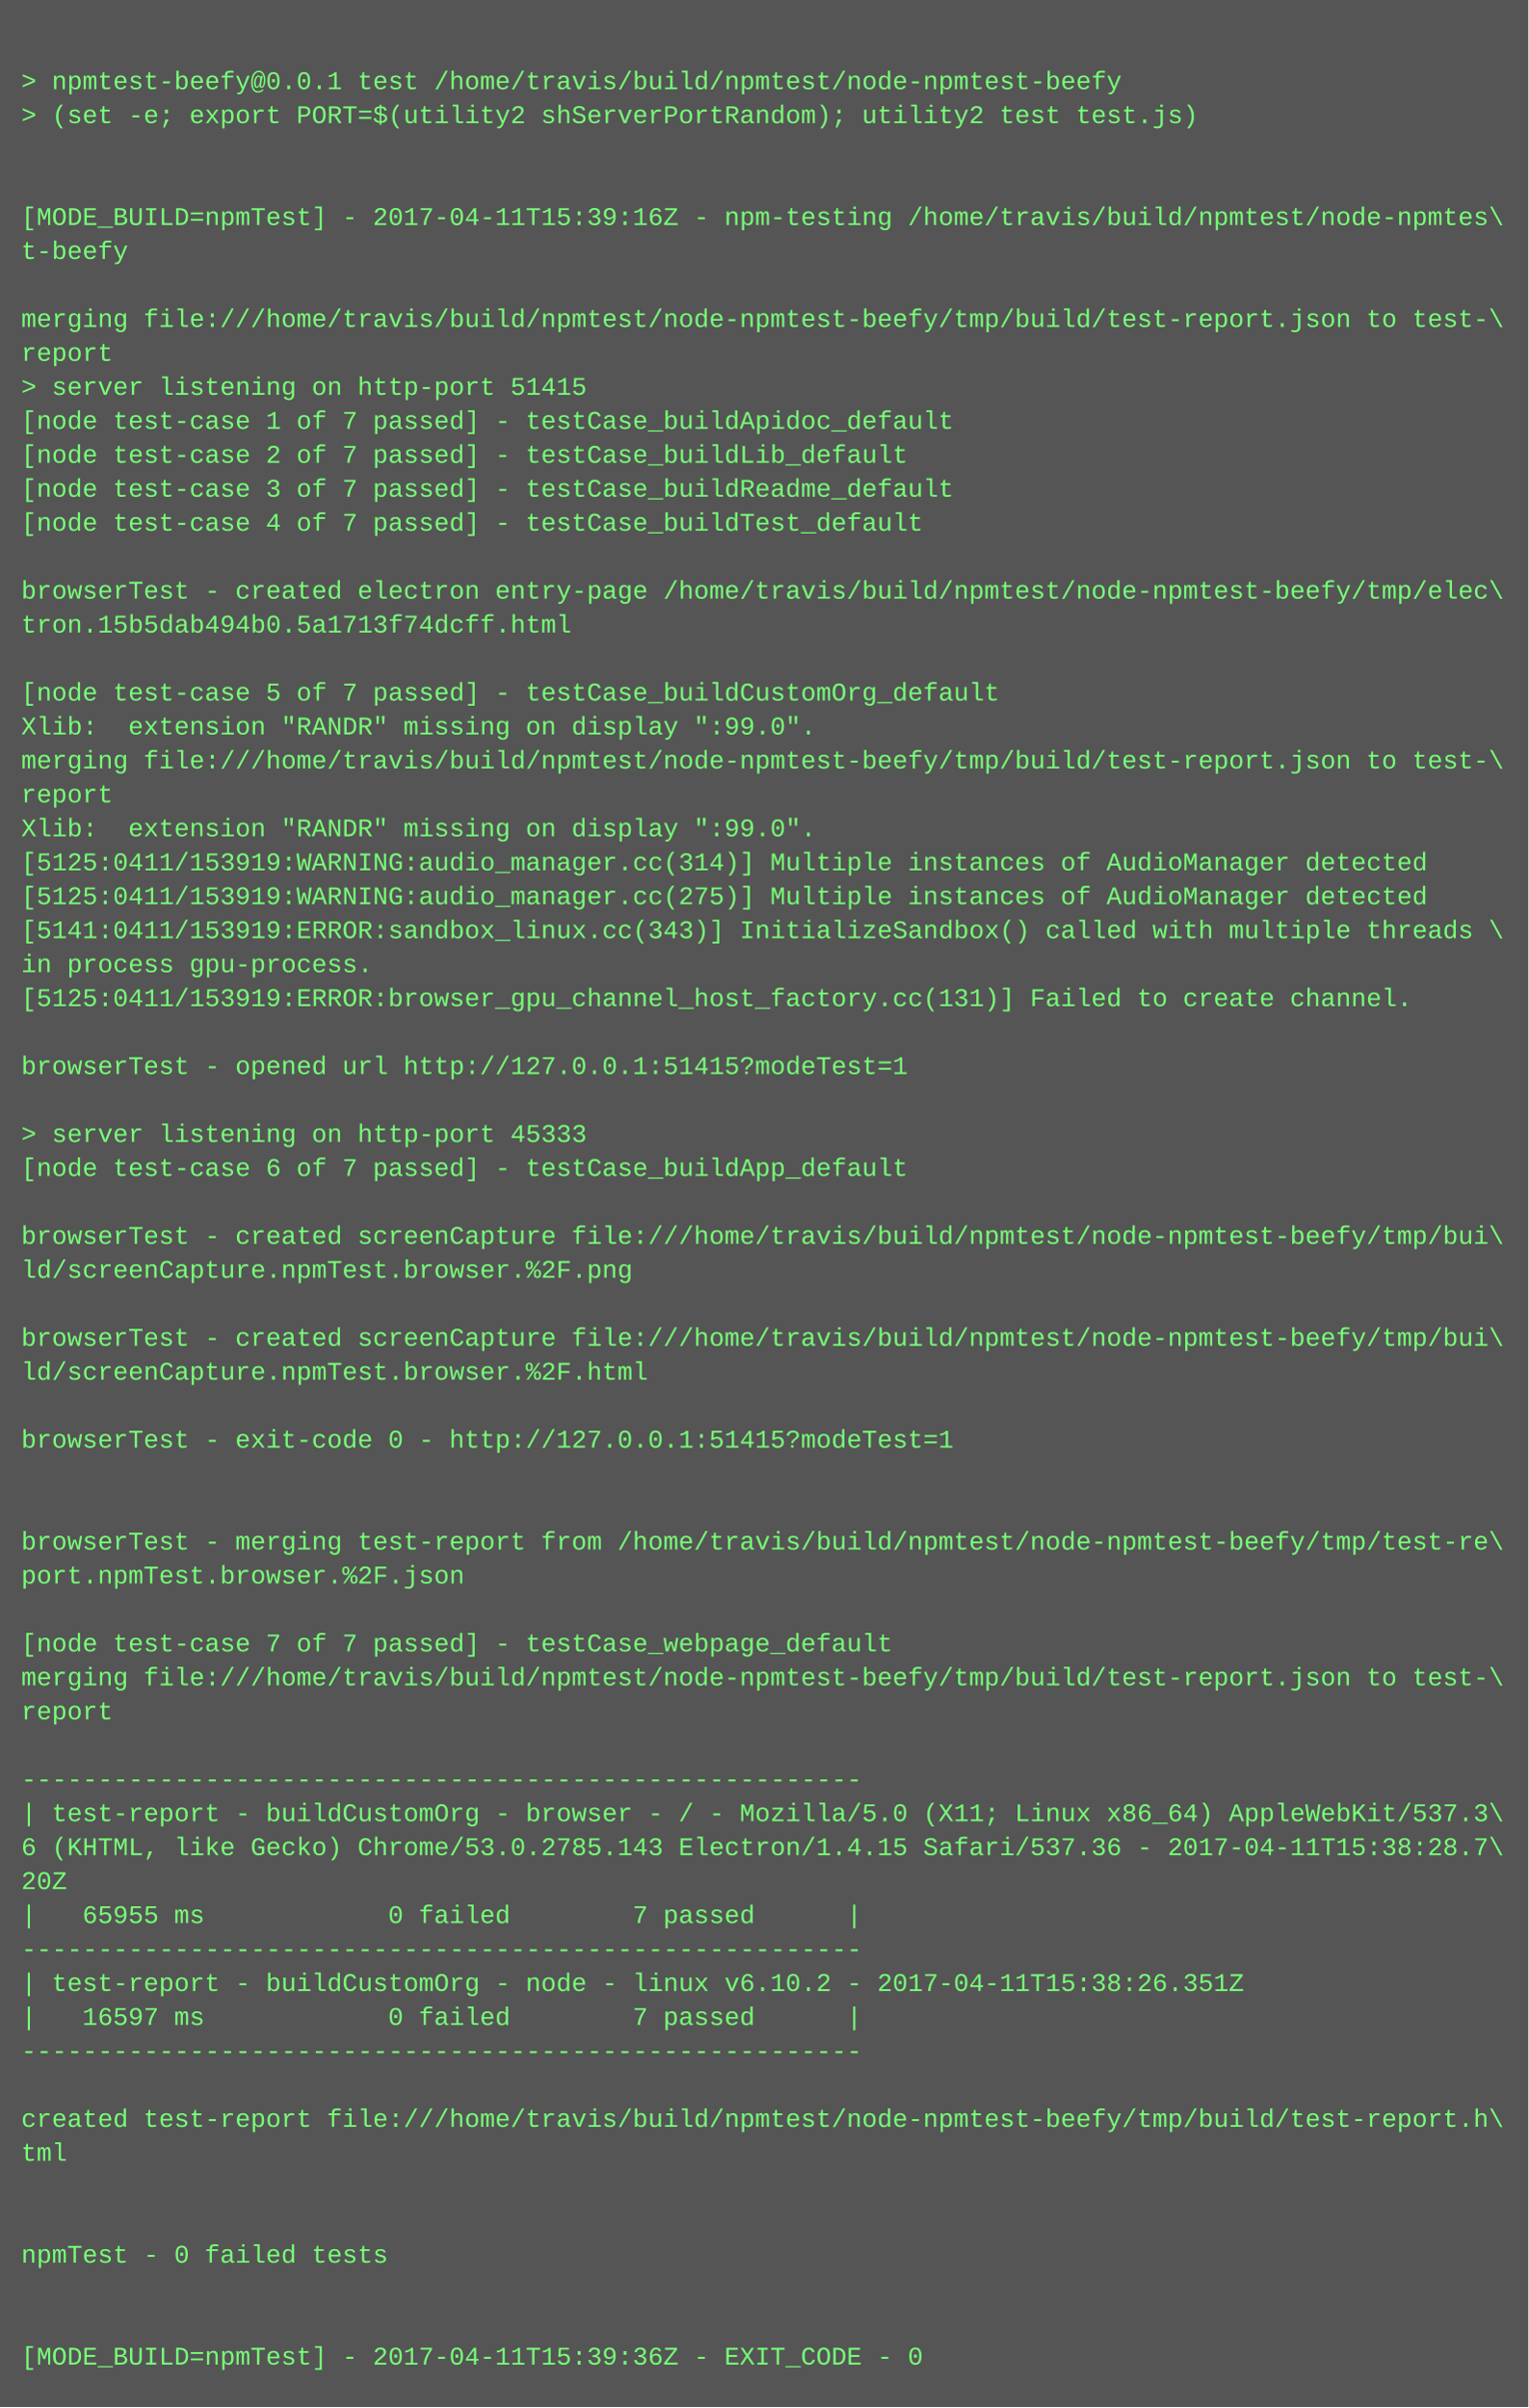
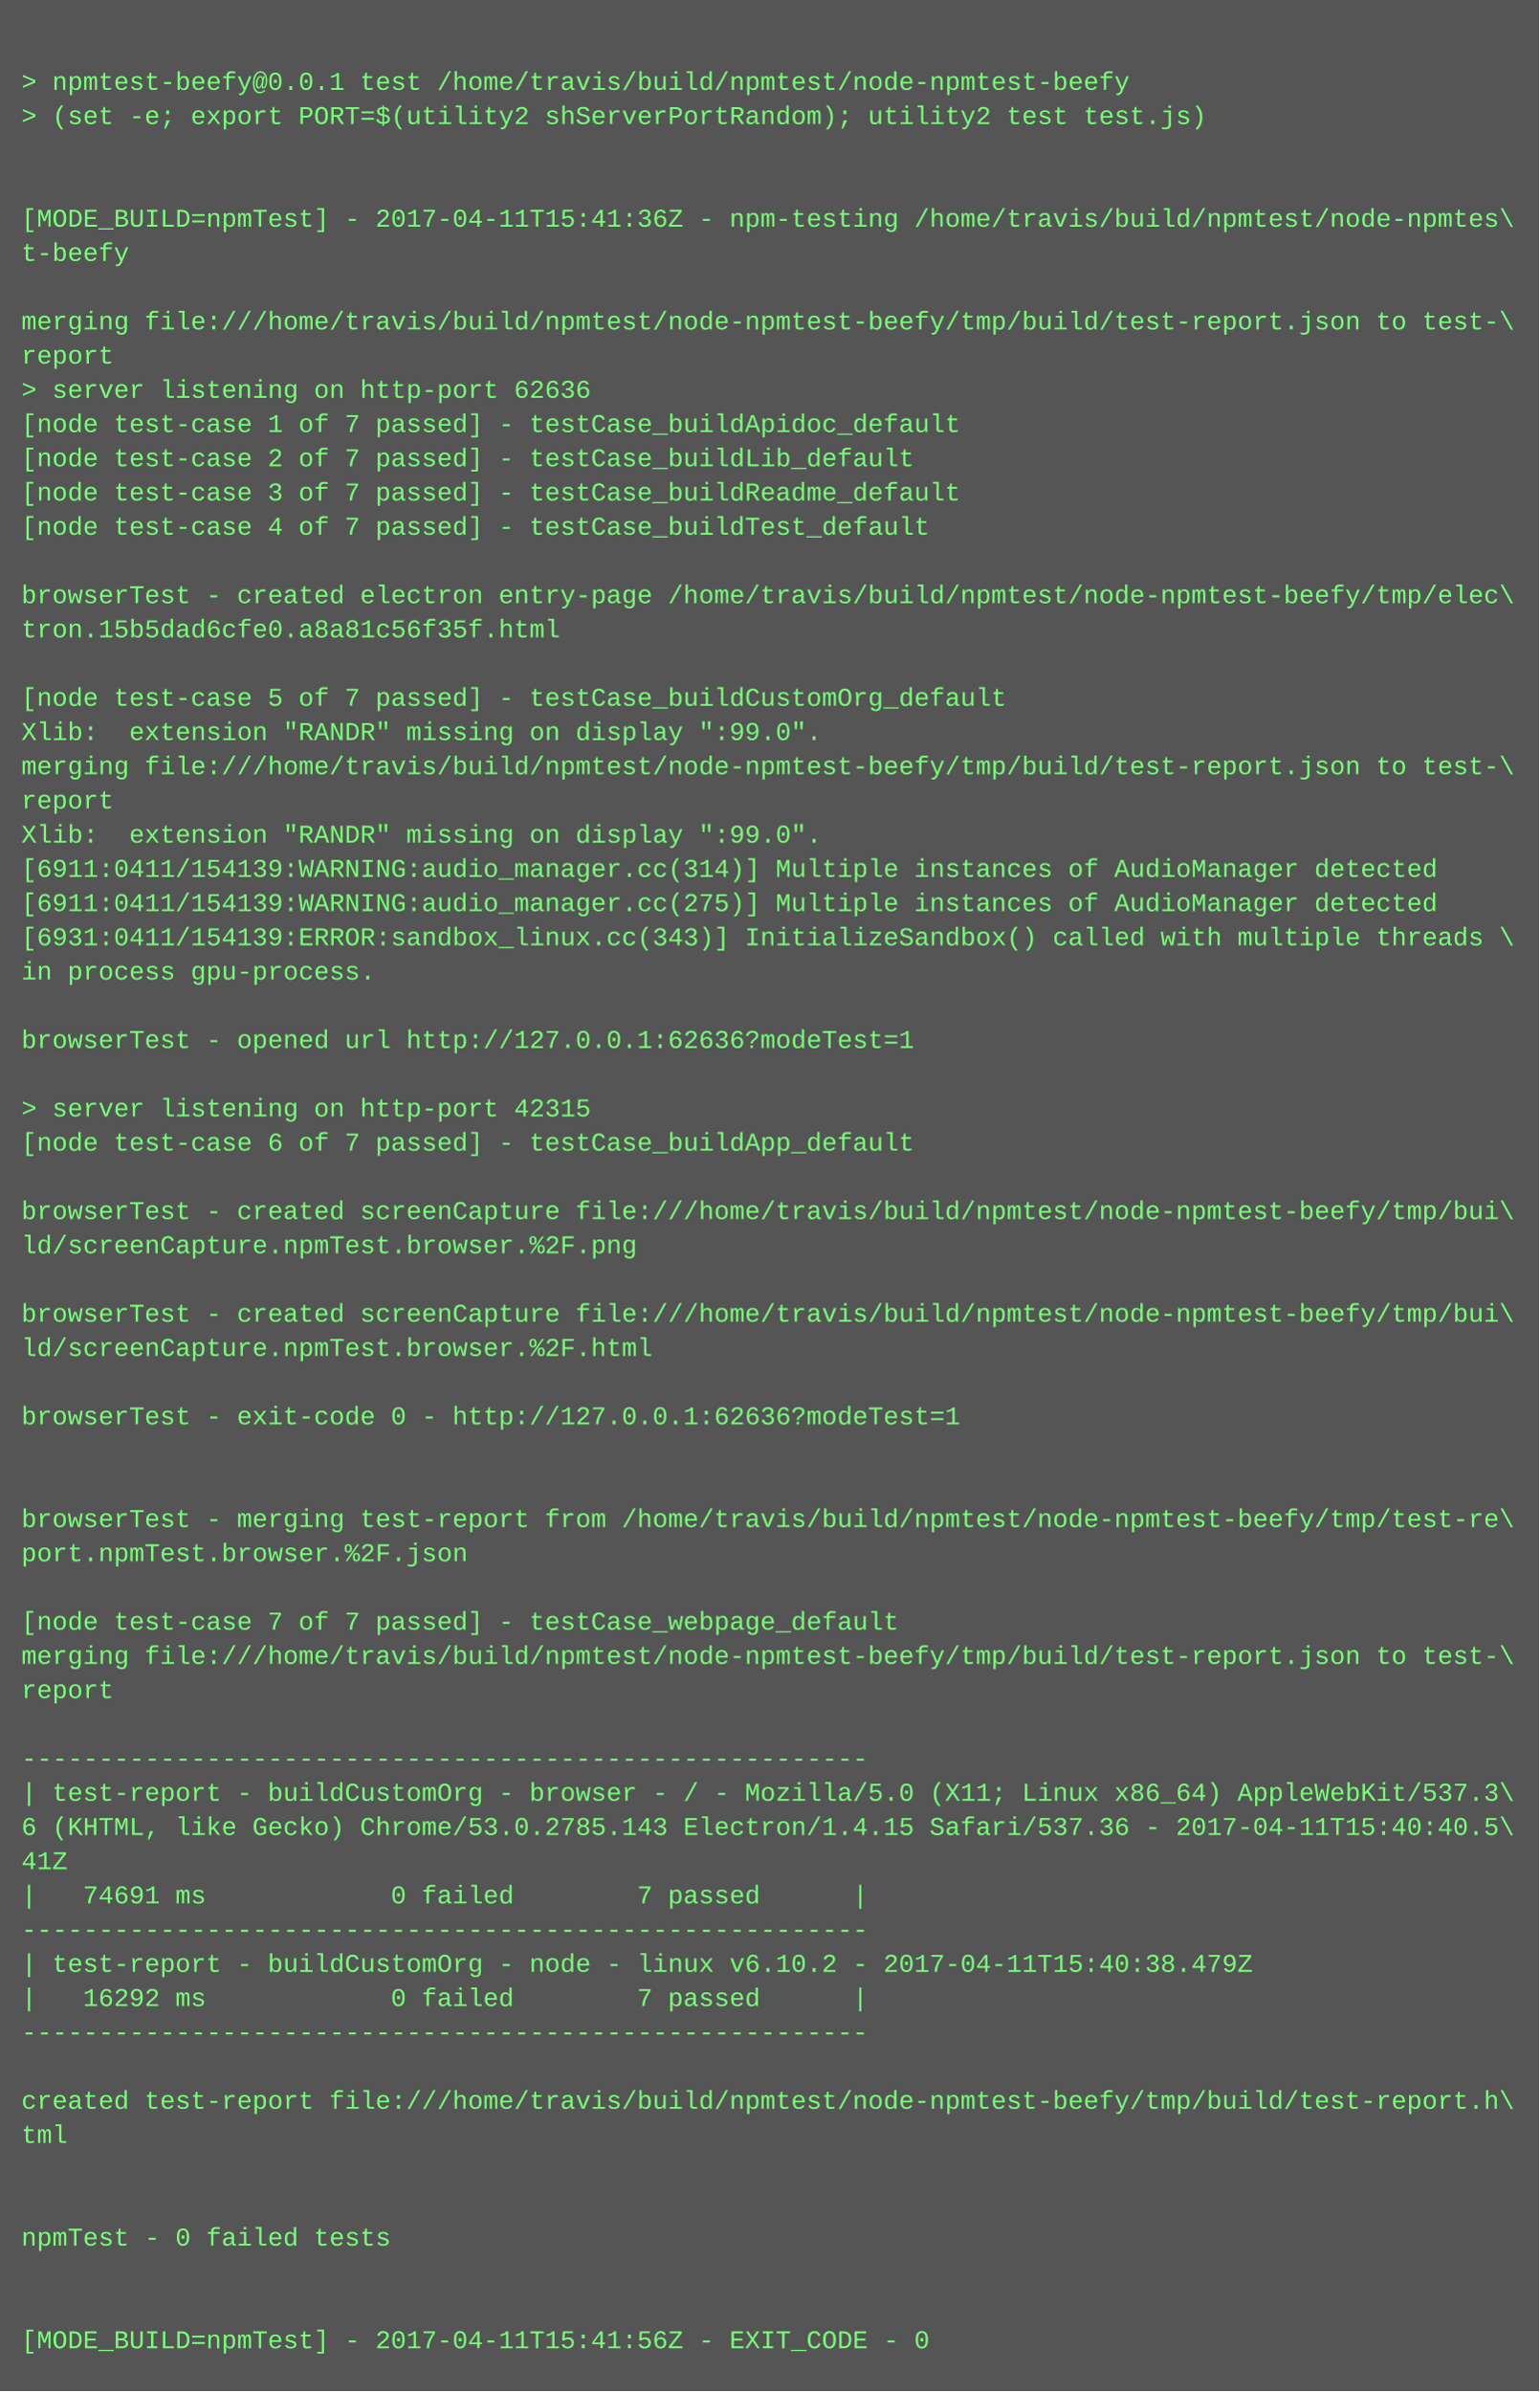
- <svg xmlns="http://www.w3.org/2000/svg" height="1134" width="720">
-   <rect height="1134" fill="#555" width="720" />
+ <svg xmlns="http://www.w3.org/2000/svg" height="1118" width="720">
+   <rect height="1118" fill="#555" width="720" />
  <text fill="#7f7" font-family="Courier New" font-size="12" xml:space="preserve">
    <tspan x="10" y="26" />
    <tspan x="10" y="42">&gt; npmtest-beefy@0.0.1 test /home/travis/build/npmtest/node-npmtest-beefy</tspan>
    <tspan x="10" y="58">&gt; (set -e; export PORT=$(utility2 shServerPortRandom); utility2 test test.js)</tspan>
    <tspan x="10" y="74" />
    <tspan x="10" y="90" />
-     <tspan x="10" y="106">[MODE_BUILD=npmTest] - 2017-04-11T15:39:16Z - npm-testing /home/travis/build/npmtest/node-npmtes\</tspan>
+     <tspan x="10" y="106">[MODE_BUILD=npmTest] - 2017-04-11T15:41:36Z - npm-testing /home/travis/build/npmtest/node-npmtes\</tspan>
    <tspan x="10" y="122">t-beefy</tspan>
    <tspan x="10" y="138" />
    <tspan x="10" y="154">merging file:///home/travis/build/npmtest/node-npmtest-beefy/tmp/build/test-report.json to test-\</tspan>
    <tspan x="10" y="170">report</tspan>
-     <tspan x="10" y="186">&gt; server listening on http-port 51415</tspan>
+     <tspan x="10" y="186">&gt; server listening on http-port 62636</tspan>
    <tspan x="10" y="202">[node test-case 1 of 7 passed] - testCase_buildApidoc_default</tspan>
    <tspan x="10" y="218">[node test-case 2 of 7 passed] - testCase_buildLib_default</tspan>
    <tspan x="10" y="234">[node test-case 3 of 7 passed] - testCase_buildReadme_default</tspan>
    <tspan x="10" y="250">[node test-case 4 of 7 passed] - testCase_buildTest_default</tspan>
    <tspan x="10" y="266" />
    <tspan x="10" y="282">browserTest - created electron entry-page /home/travis/build/npmtest/node-npmtest-beefy/tmp/elec\</tspan>
-     <tspan x="10" y="298">tron.15b5dab494b0.5a1713f74dcff.html</tspan>
+     <tspan x="10" y="298">tron.15b5dad6cfe0.a8a81c56f35f.html</tspan>
    <tspan x="10" y="314" />
    <tspan x="10" y="330">[node test-case 5 of 7 passed] - testCase_buildCustomOrg_default</tspan>
    <tspan x="10" y="346">Xlib:  extension "RANDR" missing on display ":99.0".</tspan>
    <tspan x="10" y="362">merging file:///home/travis/build/npmtest/node-npmtest-beefy/tmp/build/test-report.json to test-\</tspan>
    <tspan x="10" y="378">report</tspan>
    <tspan x="10" y="394">Xlib:  extension "RANDR" missing on display ":99.0".</tspan>
-     <tspan x="10" y="410">[5125:0411/153919:WARNING:audio_manager.cc(314)] Multiple instances of AudioManager detected</tspan>
-     <tspan x="10" y="426">[5125:0411/153919:WARNING:audio_manager.cc(275)] Multiple instances of AudioManager detected</tspan>
-     <tspan x="10" y="442">[5141:0411/153919:ERROR:sandbox_linux.cc(343)] InitializeSandbox() called with multiple threads \</tspan>
+     <tspan x="10" y="410">[6911:0411/154139:WARNING:audio_manager.cc(314)] Multiple instances of AudioManager detected</tspan>
+     <tspan x="10" y="426">[6911:0411/154139:WARNING:audio_manager.cc(275)] Multiple instances of AudioManager detected</tspan>
+     <tspan x="10" y="442">[6931:0411/154139:ERROR:sandbox_linux.cc(343)] InitializeSandbox() called with multiple threads \</tspan>
    <tspan x="10" y="458">in process gpu-process. </tspan>
-     <tspan x="10" y="474">[5125:0411/153919:ERROR:browser_gpu_channel_host_factory.cc(131)] Failed to create channel.</tspan>
-     <tspan x="10" y="490" />
-     <tspan x="10" y="506">browserTest - opened url http://127.0.0.1:51415?modeTest=1</tspan>
-     <tspan x="10" y="522" />
-     <tspan x="10" y="538">&gt; server listening on http-port 45333</tspan>
-     <tspan x="10" y="554">[node test-case 6 of 7 passed] - testCase_buildApp_default</tspan>
-     <tspan x="10" y="570" />
-     <tspan x="10" y="586">browserTest - created screenCapture file:///home/travis/build/npmtest/node-npmtest-beefy/tmp/bui\</tspan>
-     <tspan x="10" y="602">ld/screenCapture.npmTest.browser.%2F.png</tspan>
-     <tspan x="10" y="618" />
-     <tspan x="10" y="634">browserTest - created screenCapture file:///home/travis/build/npmtest/node-npmtest-beefy/tmp/bui\</tspan>
-     <tspan x="10" y="650">ld/screenCapture.npmTest.browser.%2F.html</tspan>
-     <tspan x="10" y="666" />
-     <tspan x="10" y="682">browserTest - exit-code 0 - http://127.0.0.1:51415?modeTest=1</tspan>
+     <tspan x="10" y="474" />
+     <tspan x="10" y="490">browserTest - opened url http://127.0.0.1:62636?modeTest=1</tspan>
+     <tspan x="10" y="506" />
+     <tspan x="10" y="522">&gt; server listening on http-port 42315</tspan>
+     <tspan x="10" y="538">[node test-case 6 of 7 passed] - testCase_buildApp_default</tspan>
+     <tspan x="10" y="554" />
+     <tspan x="10" y="570">browserTest - created screenCapture file:///home/travis/build/npmtest/node-npmtest-beefy/tmp/bui\</tspan>
+     <tspan x="10" y="586">ld/screenCapture.npmTest.browser.%2F.png</tspan>
+     <tspan x="10" y="602" />
+     <tspan x="10" y="618">browserTest - created screenCapture file:///home/travis/build/npmtest/node-npmtest-beefy/tmp/bui\</tspan>
+     <tspan x="10" y="634">ld/screenCapture.npmTest.browser.%2F.html</tspan>
+     <tspan x="10" y="650" />
+     <tspan x="10" y="666">browserTest - exit-code 0 - http://127.0.0.1:62636?modeTest=1</tspan>
+     <tspan x="10" y="682" />
    <tspan x="10" y="698" />
-     <tspan x="10" y="714" />
-     <tspan x="10" y="730">browserTest - merging test-report from /home/travis/build/npmtest/node-npmtest-beefy/tmp/test-re\</tspan>
-     <tspan x="10" y="746">port.npmTest.browser.%2F.json</tspan>
-     <tspan x="10" y="762" />
-     <tspan x="10" y="778">[node test-case 7 of 7 passed] - testCase_webpage_default</tspan>
-     <tspan x="10" y="794">merging file:///home/travis/build/npmtest/node-npmtest-beefy/tmp/build/test-report.json to test-\</tspan>
-     <tspan x="10" y="810">report</tspan>
-     <tspan x="10" y="826" />
-     <tspan x="10" y="842">-------------------------------------------------------</tspan>
-     <tspan x="10" y="858">| test-report - buildCustomOrg - browser - / - Mozilla/5.0 (X11; Linux x86_64) AppleWebKit/537.3\</tspan>
-     <tspan x="10" y="874">6 (KHTML, like Gecko) Chrome/53.0.2785.143 Electron/1.4.15 Safari/537.36 - 2017-04-11T15:38:28.7\</tspan>
-     <tspan x="10" y="890">20Z</tspan>
-     <tspan x="10" y="906">|   65955 ms            0 failed        7 passed      |</tspan>
-     <tspan x="10" y="922">-------------------------------------------------------</tspan>
-     <tspan x="10" y="938">| test-report - buildCustomOrg - node - linux v6.10.2 - 2017-04-11T15:38:26.351Z</tspan>
-     <tspan x="10" y="954">|   16597 ms            0 failed        7 passed      |</tspan>
-     <tspan x="10" y="970">-------------------------------------------------------</tspan>
-     <tspan x="10" y="986" />
-     <tspan x="10" y="1002">created test-report file:///home/travis/build/npmtest/node-npmtest-beefy/tmp/build/test-report.h\</tspan>
-     <tspan x="10" y="1018">tml</tspan>
+     <tspan x="10" y="714">browserTest - merging test-report from /home/travis/build/npmtest/node-npmtest-beefy/tmp/test-re\</tspan>
+     <tspan x="10" y="730">port.npmTest.browser.%2F.json</tspan>
+     <tspan x="10" y="746" />
+     <tspan x="10" y="762">[node test-case 7 of 7 passed] - testCase_webpage_default</tspan>
+     <tspan x="10" y="778">merging file:///home/travis/build/npmtest/node-npmtest-beefy/tmp/build/test-report.json to test-\</tspan>
+     <tspan x="10" y="794">report</tspan>
+     <tspan x="10" y="810" />
+     <tspan x="10" y="826">-------------------------------------------------------</tspan>
+     <tspan x="10" y="842">| test-report - buildCustomOrg - browser - / - Mozilla/5.0 (X11; Linux x86_64) AppleWebKit/537.3\</tspan>
+     <tspan x="10" y="858">6 (KHTML, like Gecko) Chrome/53.0.2785.143 Electron/1.4.15 Safari/537.36 - 2017-04-11T15:40:40.5\</tspan>
+     <tspan x="10" y="874">41Z</tspan>
+     <tspan x="10" y="890">|   74691 ms            0 failed        7 passed      |</tspan>
+     <tspan x="10" y="906">-------------------------------------------------------</tspan>
+     <tspan x="10" y="922">| test-report - buildCustomOrg - node - linux v6.10.2 - 2017-04-11T15:40:38.479Z</tspan>
+     <tspan x="10" y="938">|   16292 ms            0 failed        7 passed      |</tspan>
+     <tspan x="10" y="954">-------------------------------------------------------</tspan>
+     <tspan x="10" y="970" />
+     <tspan x="10" y="986">created test-report file:///home/travis/build/npmtest/node-npmtest-beefy/tmp/build/test-report.h\</tspan>
+     <tspan x="10" y="1002">tml</tspan>
+     <tspan x="10" y="1018" />
    <tspan x="10" y="1034" />
-     <tspan x="10" y="1050" />
-     <tspan x="10" y="1066">npmTest - 0 failed tests</tspan>
+     <tspan x="10" y="1050">npmTest - 0 failed tests</tspan>
+     <tspan x="10" y="1066" />
    <tspan x="10" y="1082" />
-     <tspan x="10" y="1098" />
-     <tspan x="10" y="1114">[MODE_BUILD=npmTest] - 2017-04-11T15:39:36Z - EXIT_CODE - 0</tspan>
+     <tspan x="10" y="1098">[MODE_BUILD=npmTest] - 2017-04-11T15:41:56Z - EXIT_CODE - 0</tspan>
  </text>
</svg>
